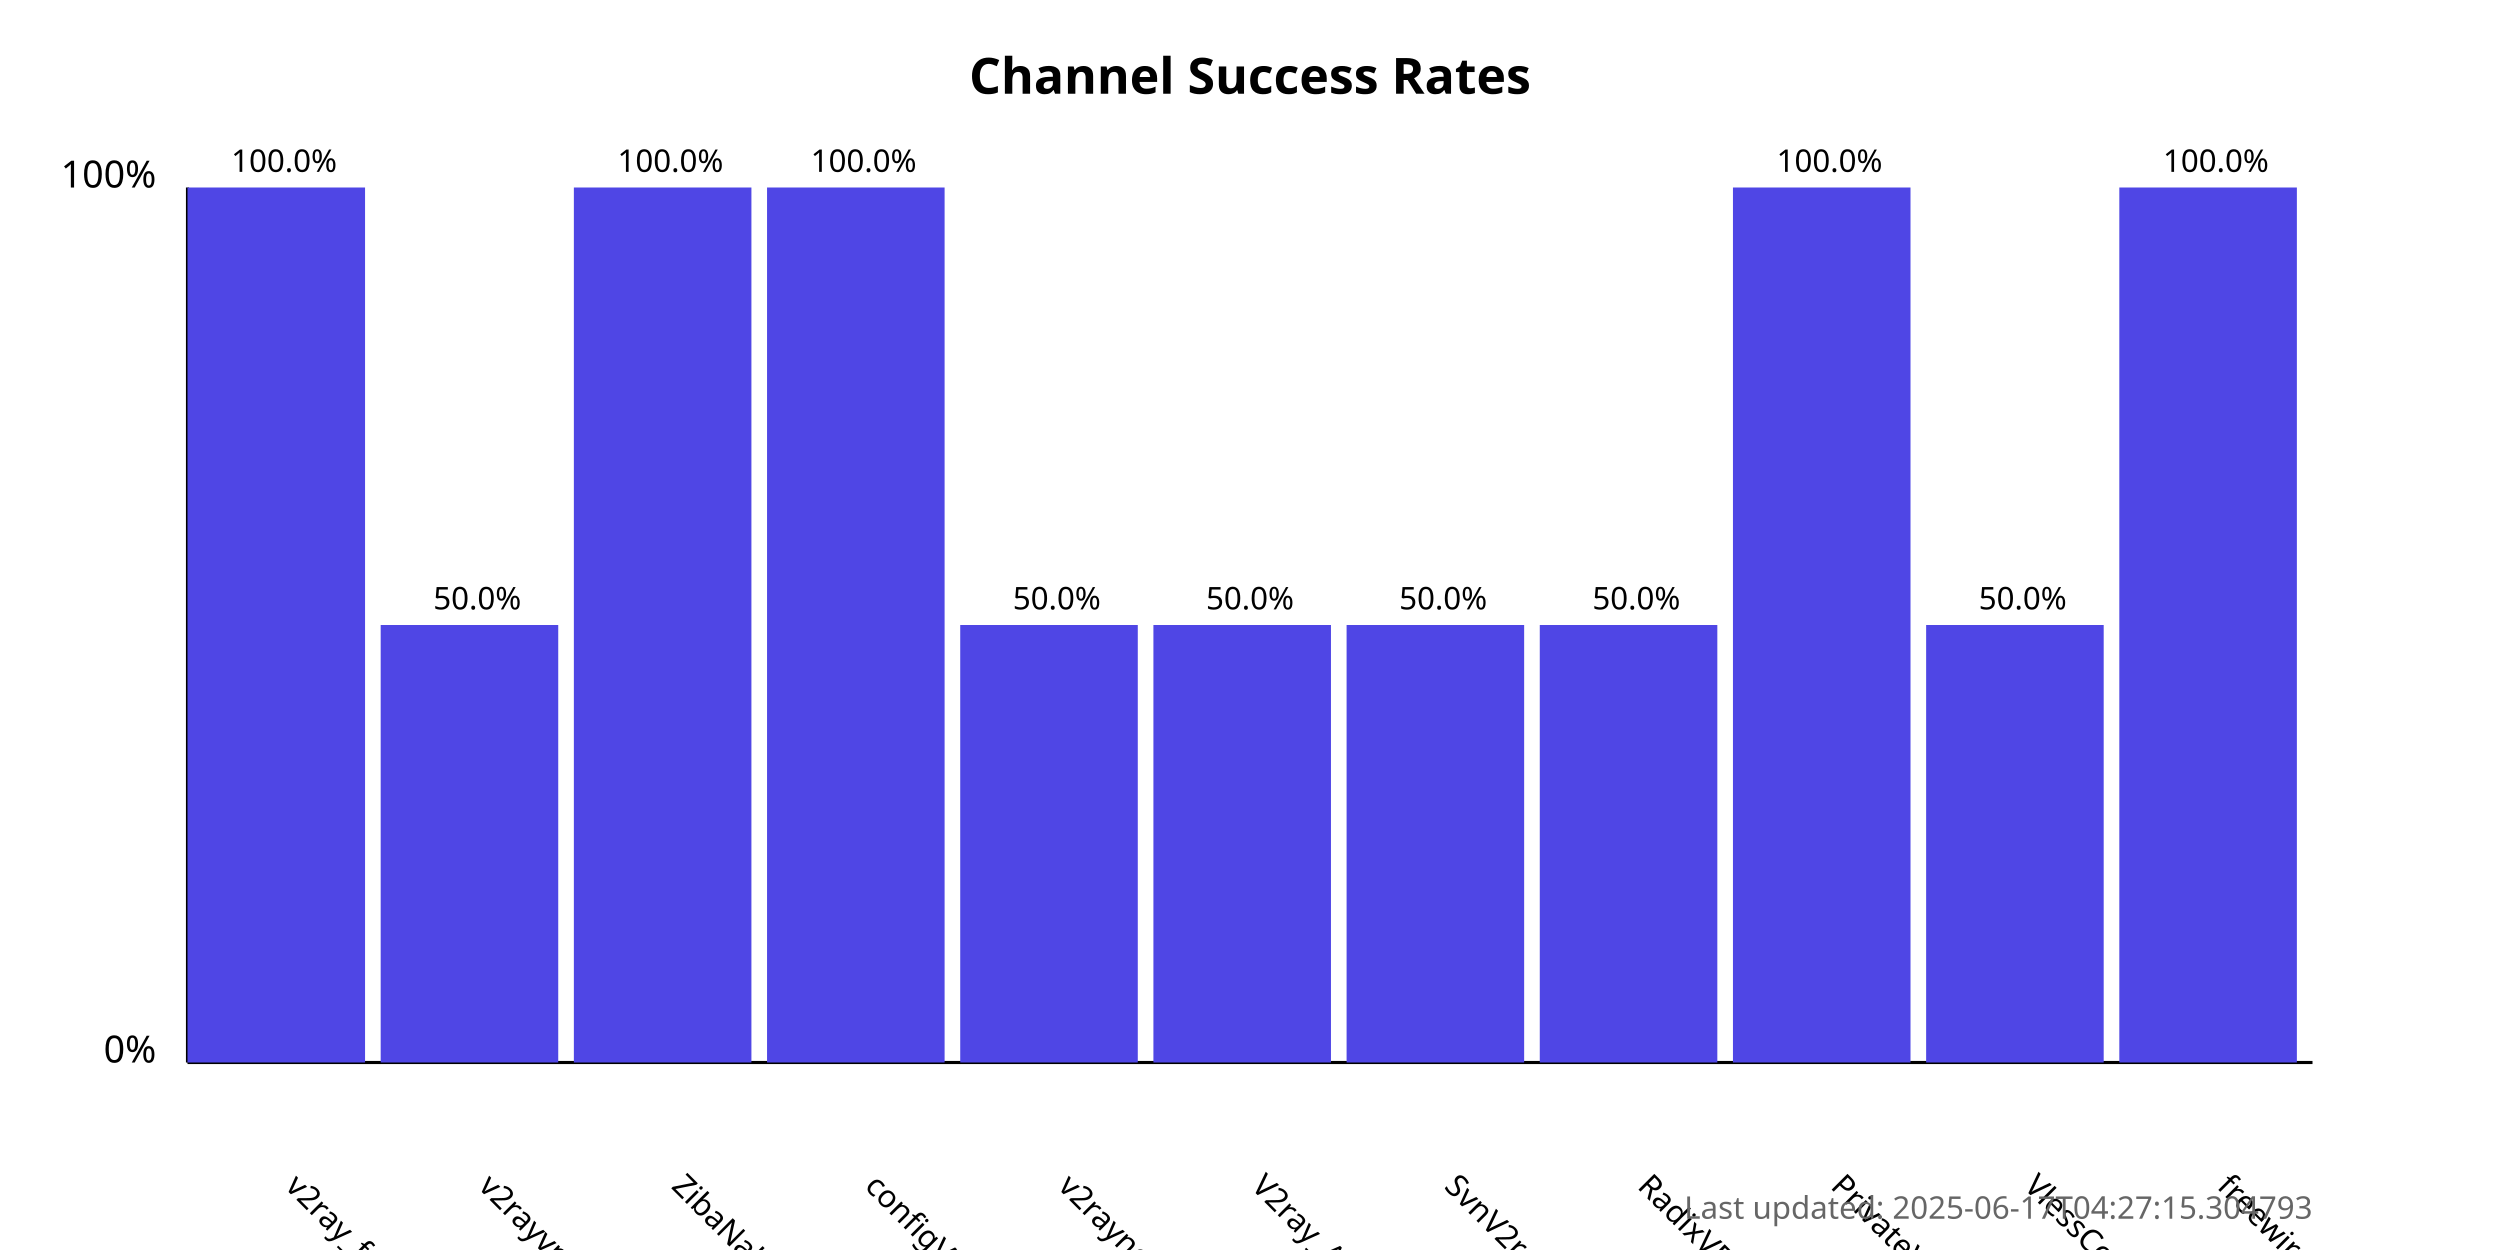
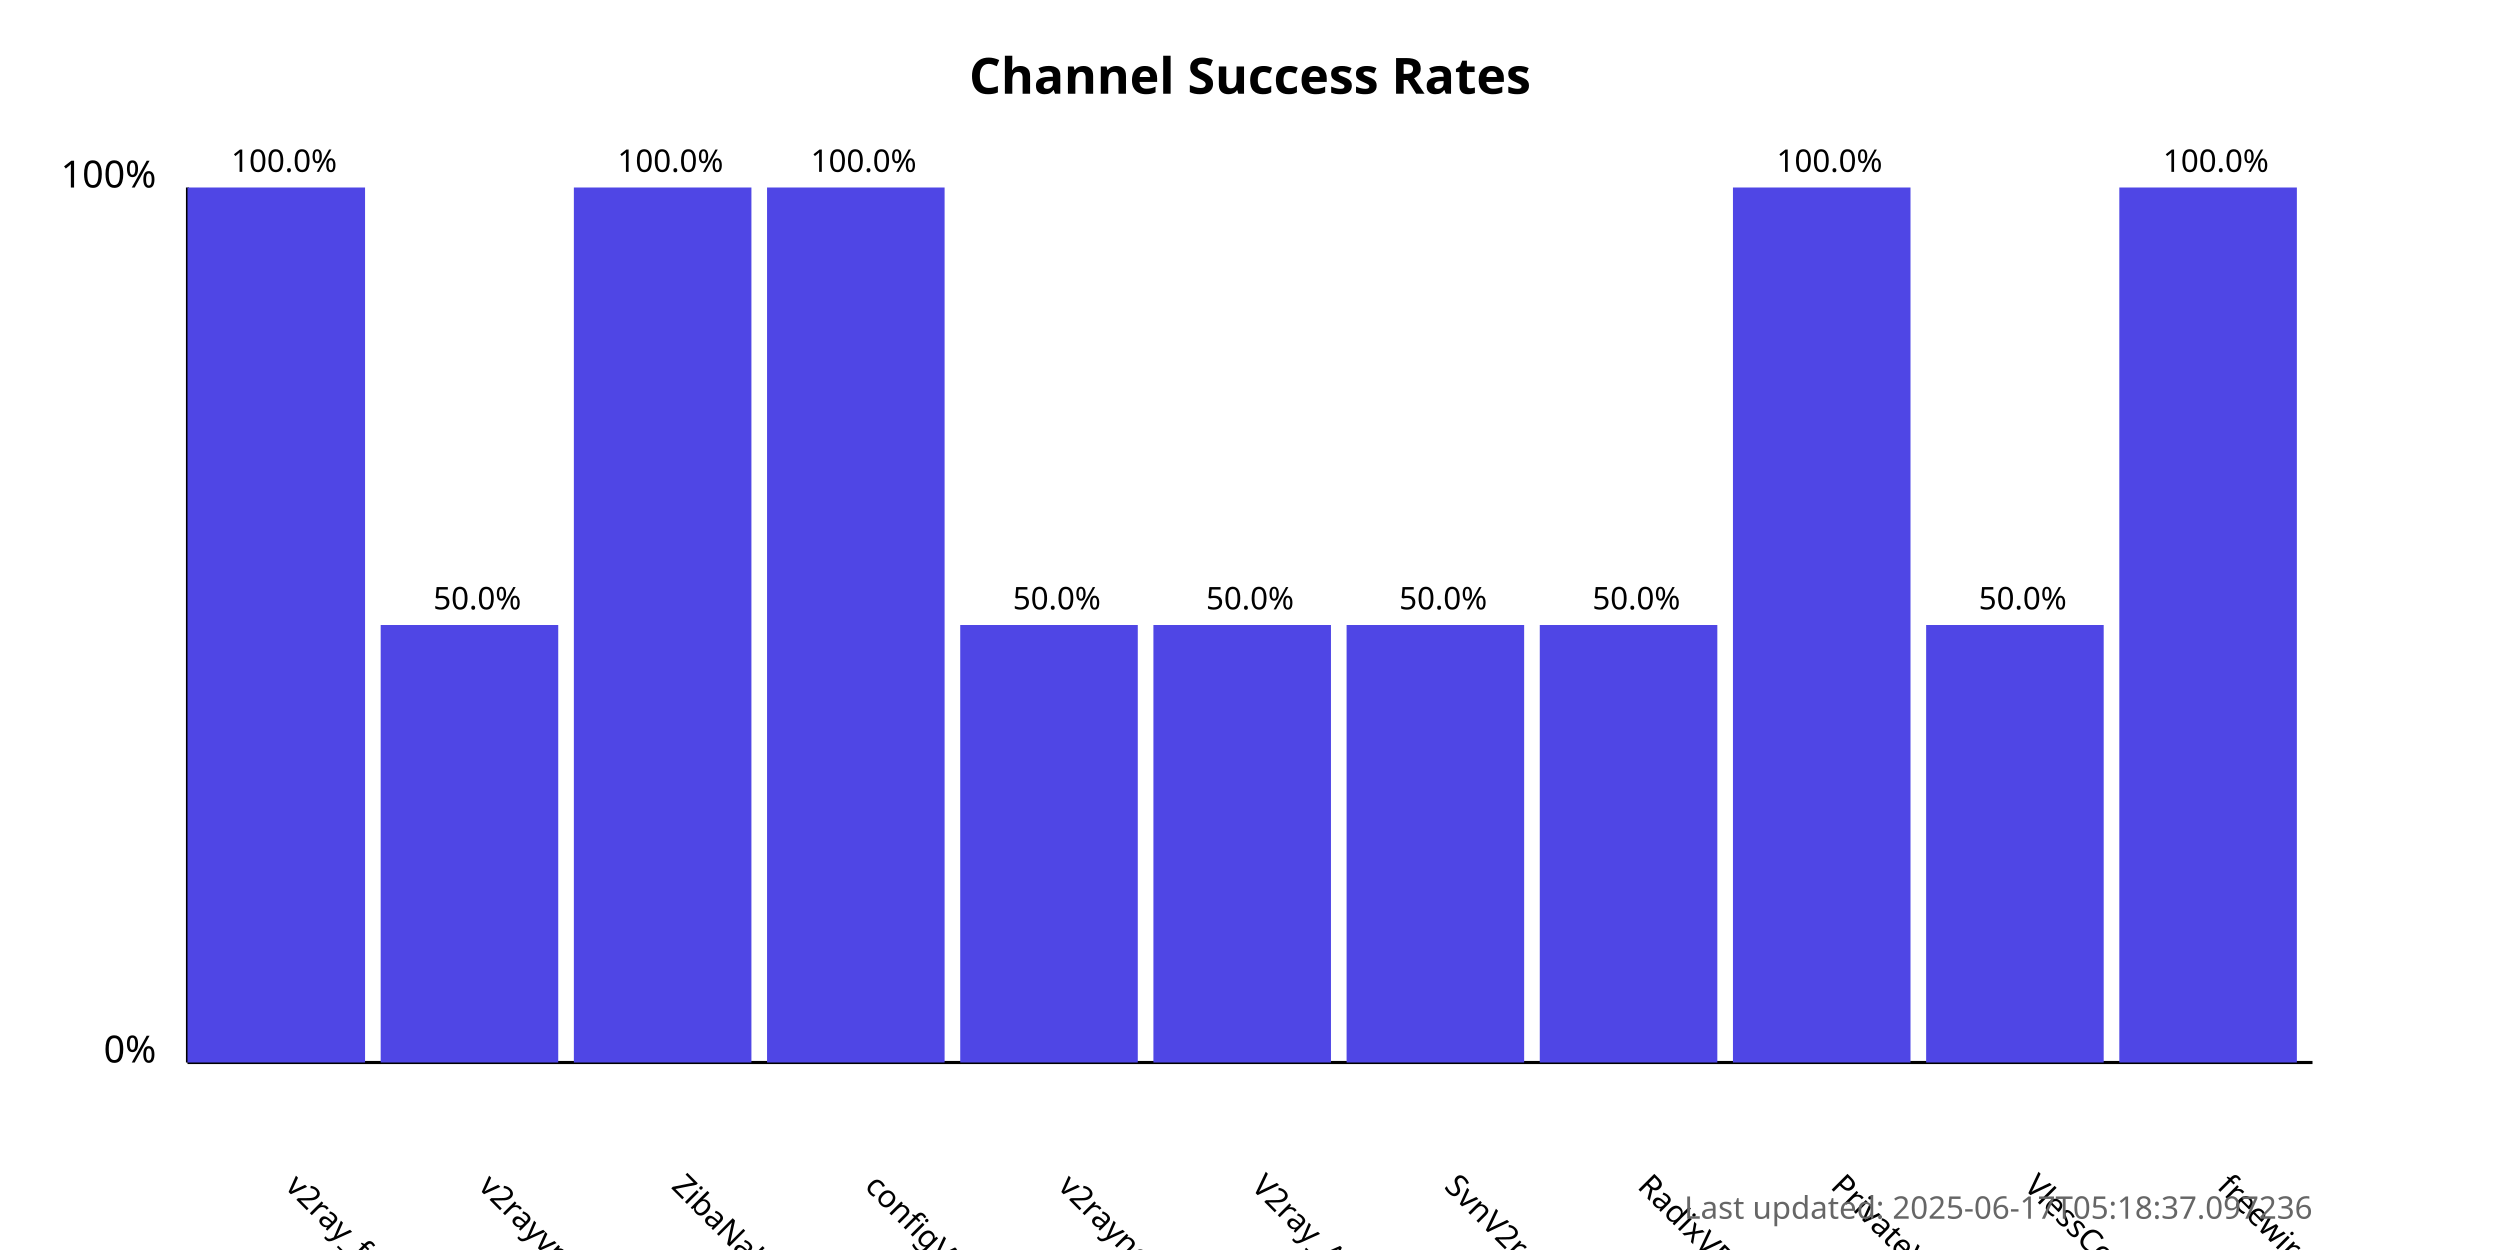
<svg xmlns="http://www.w3.org/2000/svg" width="800" height="400">
  <style>
            .chart-title { font: bold 16px sans-serif; }
            .axis-label { font: 12px sans-serif; }
            .tick-label { font: 10px sans-serif; }
            .bar { fill: #4f46e5; }
            .bar:hover { fill: #6366f1; }
            .timestamp { font: 10px sans-serif; fill: #666; }
        </style>
  <text x="400.0" y="30" text-anchor="middle" class="chart-title">
            Channel Success Rates
        </text>
  <line x1="60" y1="340" x2="60" y2="60" stroke="black" stroke-width="1" />
  <line x1="60" y1="340" x2="740" y2="340" stroke="black" stroke-width="1" />
  <text x="50" y="340" text-anchor="end" class="axis-label">0%</text>
  <text x="50" y="60" text-anchor="end" class="axis-label">100%</text>
  <g>
    <rect x="60" y="60.0" width="56.818" height="280.0" class="bar" />
    <text x="90.909" y="380" transform="rotate(45, 90.90909, 380)" text-anchor="start" class="tick-label">
                v2ray_free_conf
            </text>
    <text x="90.909" y="55.0" text-anchor="middle" class="tick-label">
                100.0%
            </text>
  </g>
  <g>
    <rect x="121.818" y="200.0" width="56.818" height="140.0" class="bar" />
    <text x="152.727" y="380" transform="rotate(45, 152.7273, 380)" text-anchor="start" class="tick-label">
                v2rayvpno
            </text>
    <text x="152.727" y="195.0" text-anchor="middle" class="tick-label">
                50.0%
            </text>
  </g>
  <g>
    <rect x="183.636" y="60.0" width="56.818" height="280.0" class="bar" />
    <text x="214.545" y="380" transform="rotate(45, 214.5455, 380)" text-anchor="start" class="tick-label">
                ZibaNabz
            </text>
    <text x="214.545" y="55.0" text-anchor="middle" class="tick-label">
                100.0%
            </text>
  </g>
  <g>
    <rect x="245.455" y="60.0" width="56.818" height="280.0" class="bar" />
    <text x="276.364" y="380" transform="rotate(45, 276.3636, 380)" text-anchor="start" class="tick-label">
                configV2rayForFree
            </text>
    <text x="276.364" y="55.0" text-anchor="middle" class="tick-label">
                100.0%
            </text>
  </g>
  <g>
    <rect x="307.273" y="200.0" width="56.818" height="140.0" class="bar" />
    <text x="338.182" y="380" transform="rotate(45, 338.1818, 380)" text-anchor="start" class="tick-label">
                v2rayngvpn
            </text>
    <text x="338.182" y="195.0" text-anchor="middle" class="tick-label">
                50.0%
            </text>
  </g>
  <g>
    <rect x="369.091" y="200.0" width="56.818" height="140.0" class="bar" />
    <text x="400.0" y="380" transform="rotate(45, 400.0, 380)" text-anchor="start" class="tick-label">
                V2ray_Alpha
            </text>
    <text x="400.0" y="195.0" text-anchor="middle" class="tick-label">
                50.0%
            </text>
  </g>
  <g>
    <rect x="430.909" y="200.0" width="56.818" height="140.0" class="bar" />
    <text x="461.818" y="380" transform="rotate(45, 461.8182, 380)" text-anchor="start" class="tick-label">
                SvnV2ray
            </text>
    <text x="461.818" y="195.0" text-anchor="middle" class="tick-label">
                50.0%
            </text>
  </g>
  <g>
    <rect x="492.727" y="200.0" width="56.818" height="140.0" class="bar" />
    <text x="523.636" y="380" transform="rotate(45, 523.6364, 380)" text-anchor="start" class="tick-label">
                RadixVPN
            </text>
    <text x="523.636" y="195.0" text-anchor="middle" class="tick-label">
                50.0%
            </text>
  </g>
  <g>
    <rect x="554.545" y="60.0" width="56.818" height="280.0" class="bar" />
    <text x="585.455" y="380" transform="rotate(45, 585.4545, 380)" text-anchor="start" class="tick-label">
                PrivateVPNs
            </text>
    <text x="585.455" y="55.0" text-anchor="middle" class="tick-label">
                100.0%
            </text>
  </g>
  <g>
    <rect x="616.364" y="200.0" width="56.818" height="140.0" class="bar" />
    <text x="647.273" y="380" transform="rotate(45, 647.2727, 380)" text-anchor="start" class="tick-label">
                VlessConfig
            </text>
    <text x="647.273" y="195.0" text-anchor="middle" class="tick-label">
                50.0%
            </text>
  </g>
  <g>
    <rect x="678.182" y="60.0" width="56.818" height="280.0" class="bar" />
    <text x="709.091" y="380" transform="rotate(45, 709.0909, 380)" text-anchor="start" class="tick-label">
                freewireguard
            </text>
    <text x="709.091" y="55.0" text-anchor="middle" class="tick-label">
                100.0%
            </text>
  </g>
  <text x="740" y="390" text-anchor="end" class="timestamp">
-             Last updated: 2025-06-17T04:27:15.304793
+             Last updated: 2025-06-17T05:18:37.097236
        </text>
</svg>
